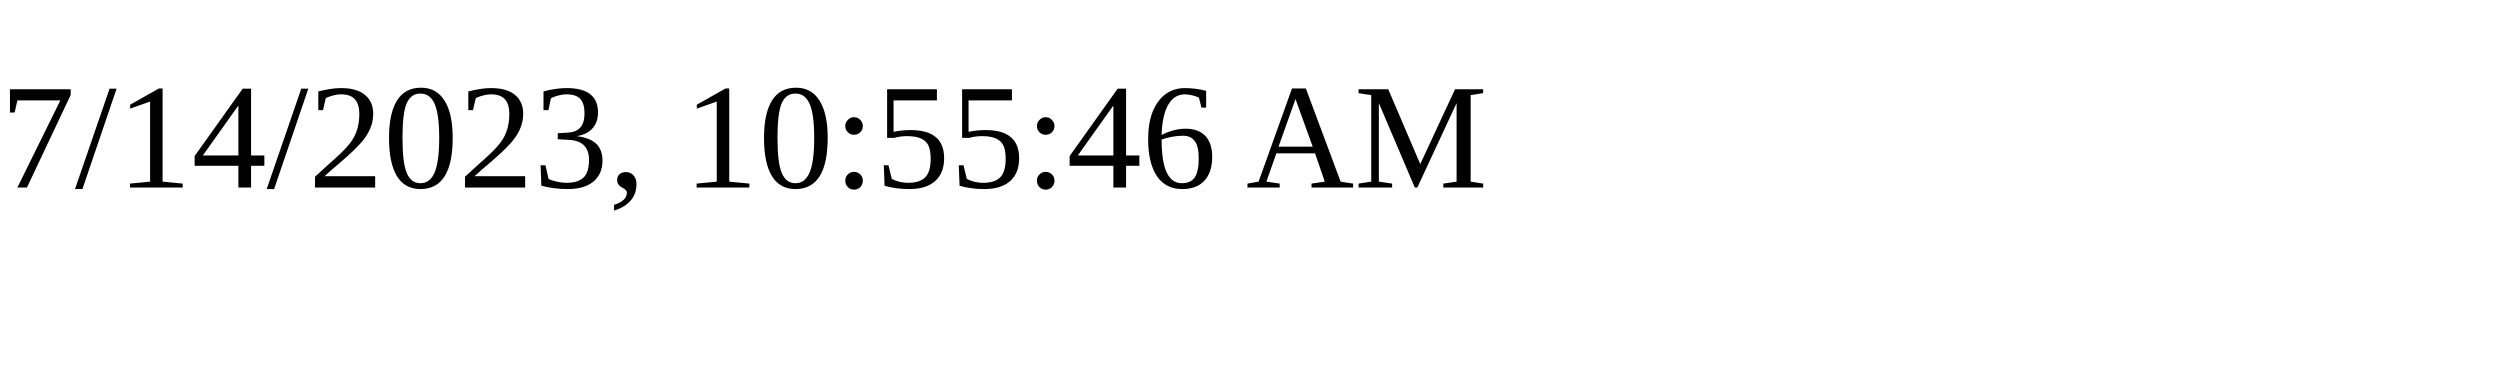
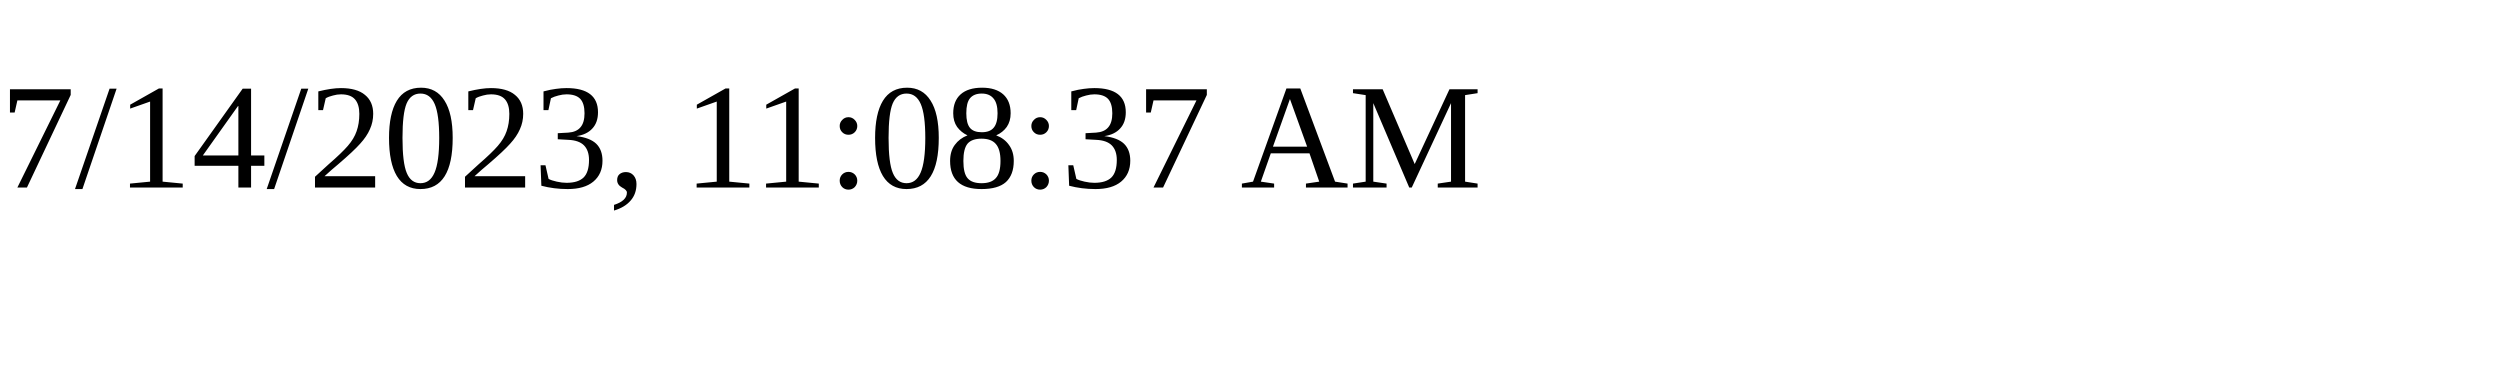
<svg xmlns="http://www.w3.org/2000/svg" height="30" width="200">
-   <text x="0" y="15">7/14/2023, 10:55:46 AM</text>
+   <text x="0" y="15">7/14/2023, 11:08:37 AM</text>
</svg>
